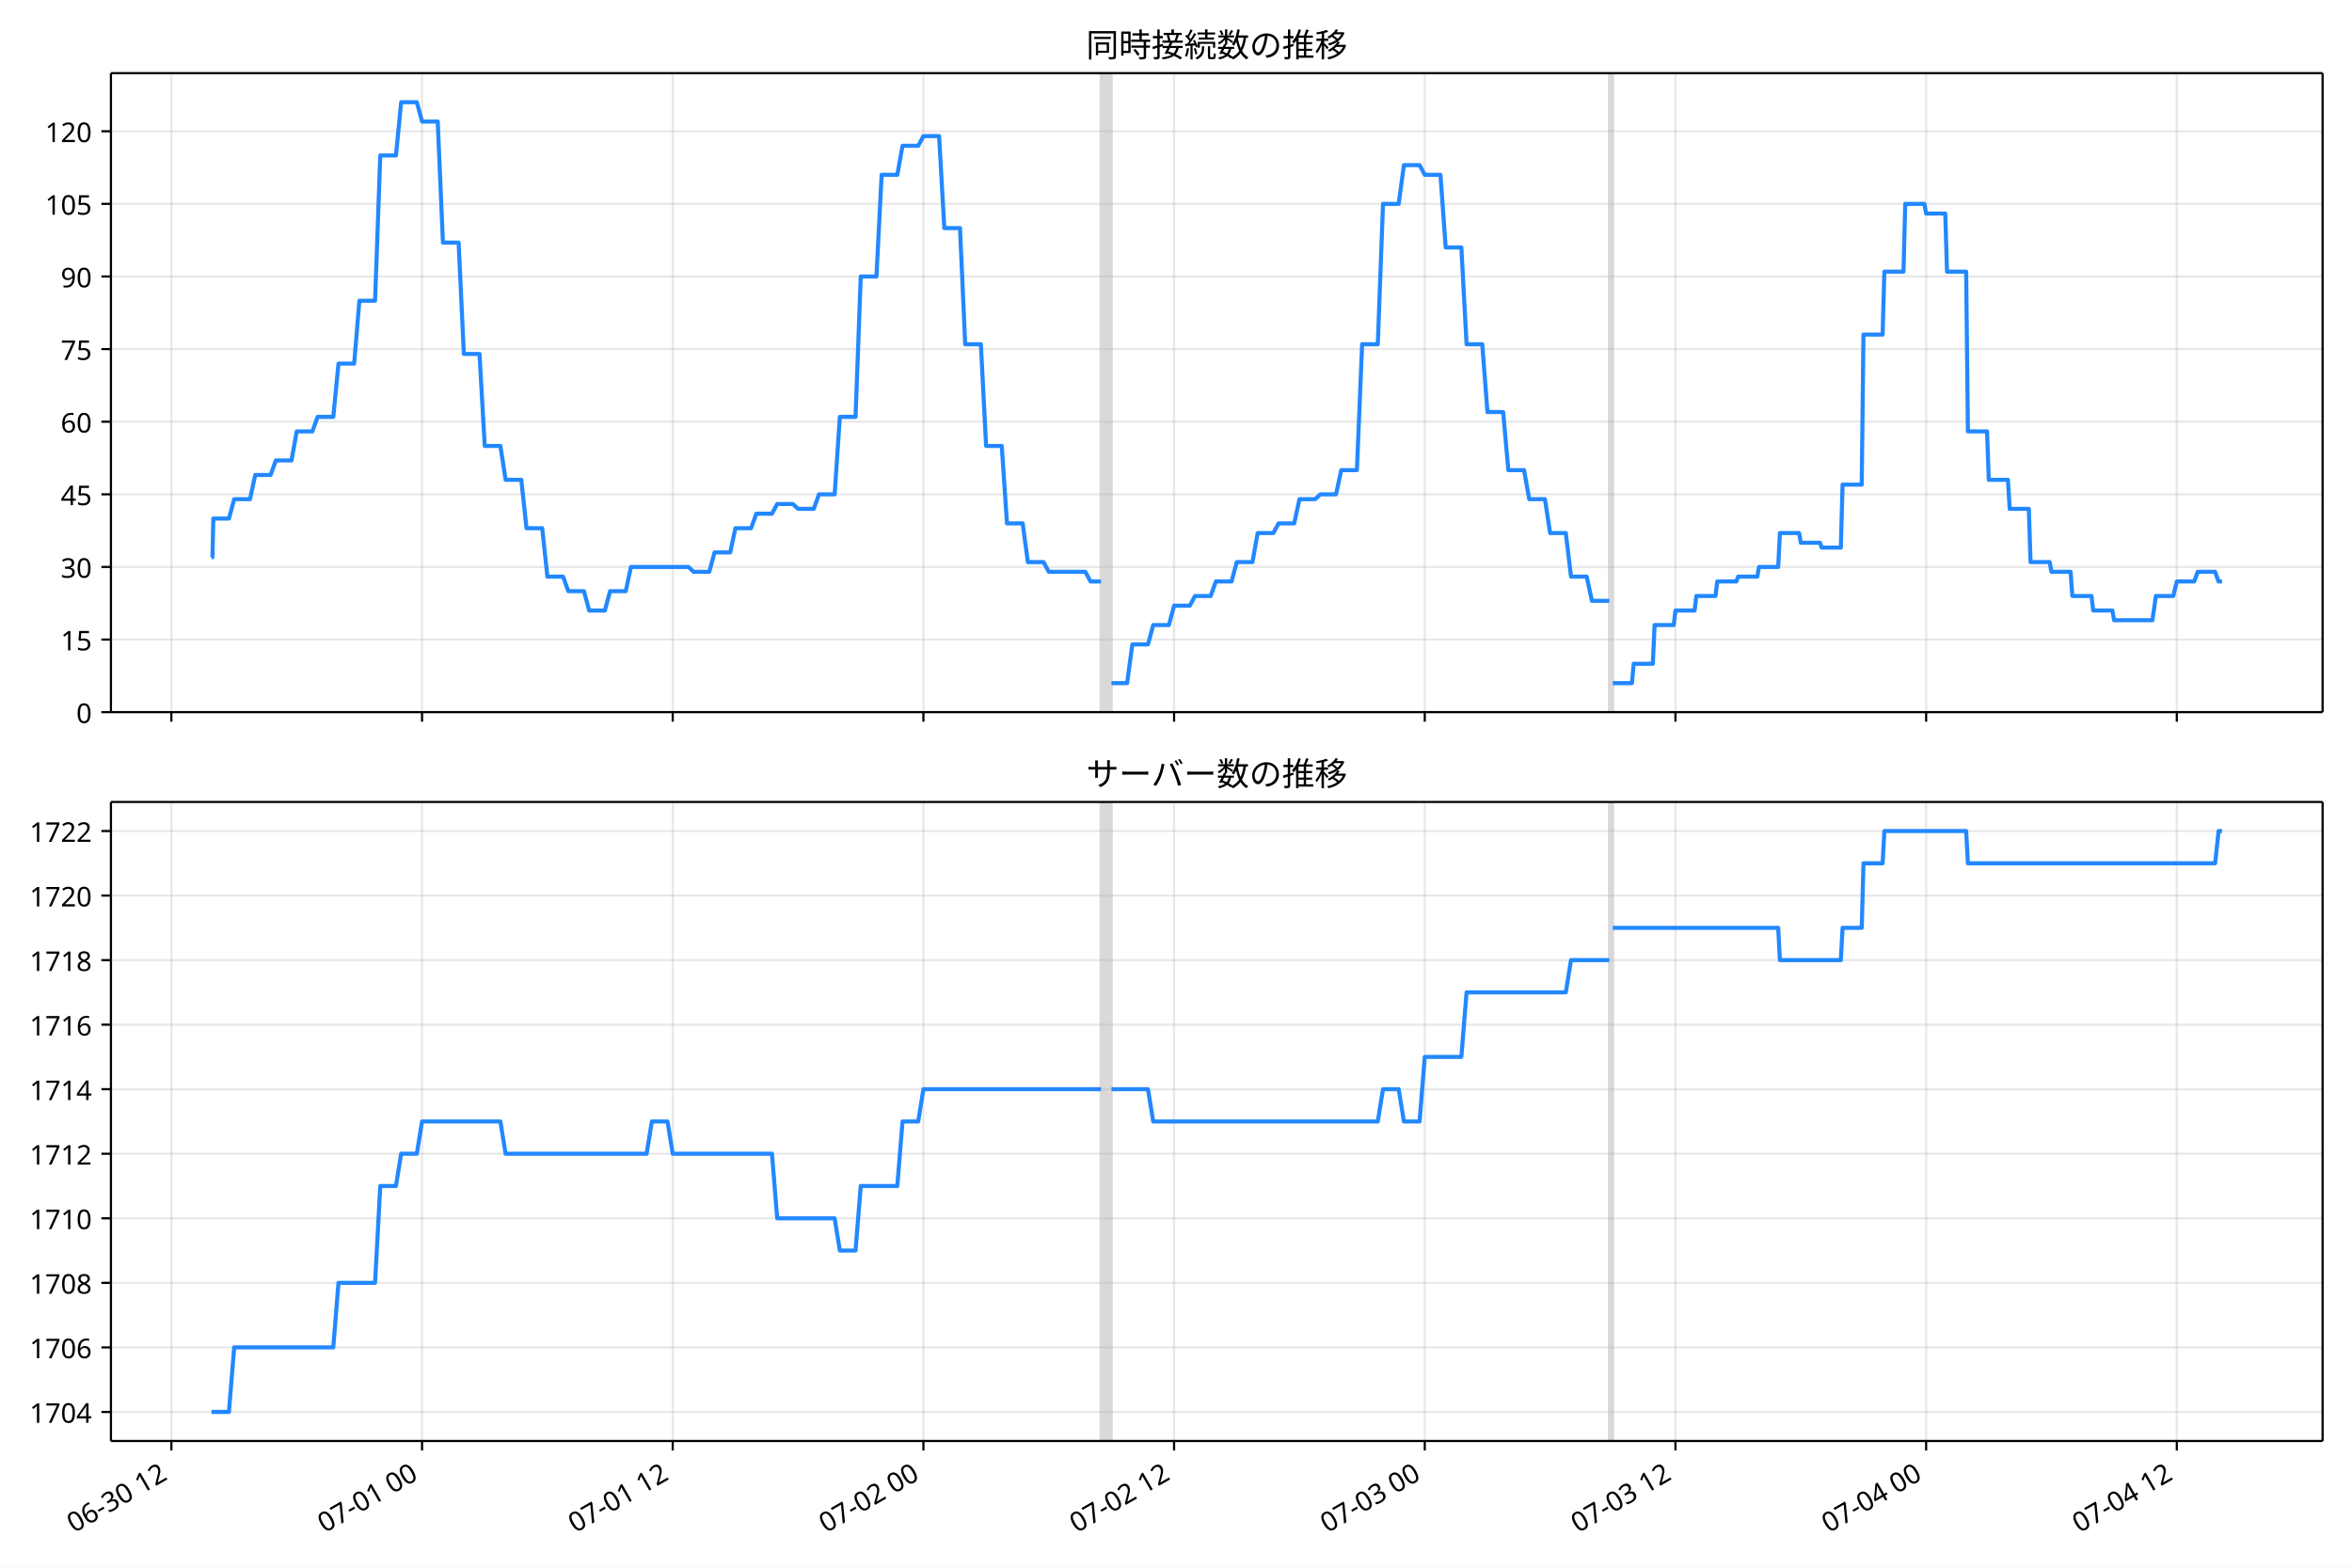
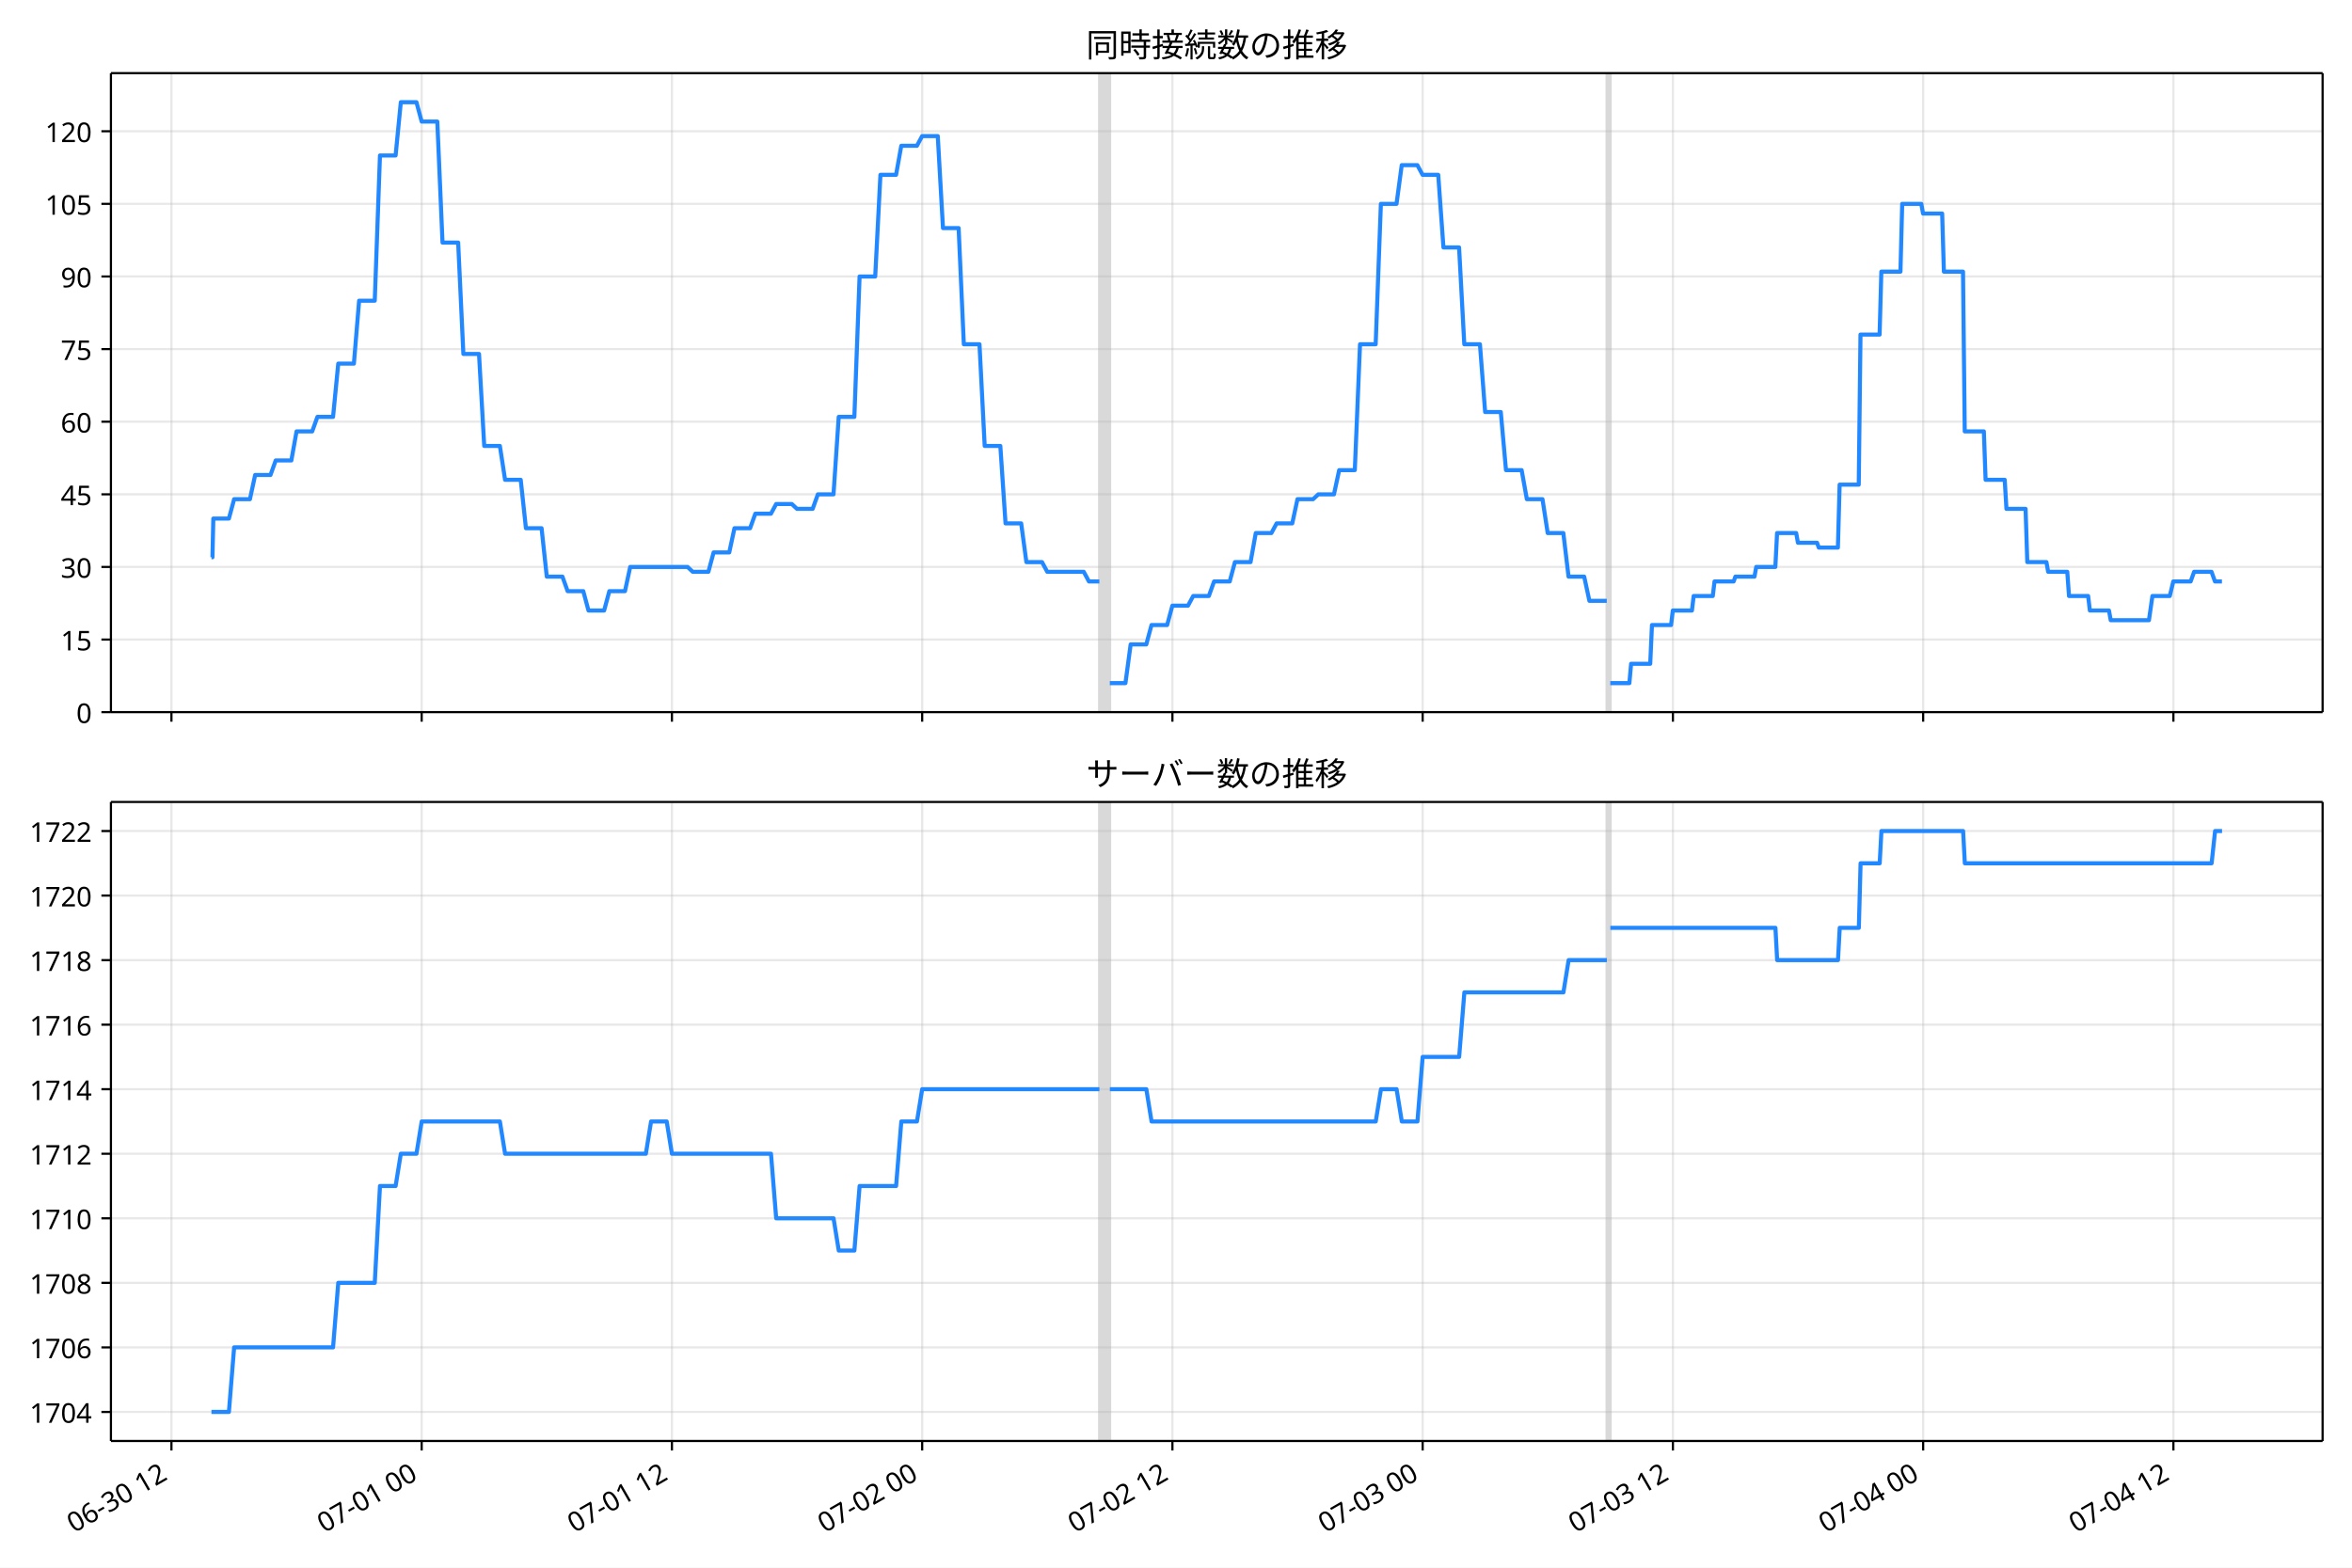
<svg xmlns="http://www.w3.org/2000/svg" xmlns:xlink="http://www.w3.org/1999/xlink" version="1.1" viewBox="0 0 864 576">
  <defs>
    <style type="text/css">*{stroke-linejoin: round; stroke-linecap: butt}</style>
  </defs>
  <g id="e">
    <g id="f">
      <path d="m0 576h864v-576h-864z" fill="#fff" />
    </g>
    <g id="g">
      <g id="h">
        <path d="m40.75 261.66h812.45v-234.78h-812.45z" fill="#fff" />
      </g>
      <g id="i">
-         <path d="m404.44 261.66h3.837v-234.78h-3.837z" clip-path="url(#b)" fill="#808080" opacity=".3" stroke="#808080" />
+         <path d="m403.87 261.66h3.83v-234.78h-3.83z" clip-path="url(#b)" fill="#808080" opacity=".3" stroke="#808080" />
      </g>
      <g id="j">
-         <path d="m591.17 261.66h1.279v-234.78h-1.279z" clip-path="url(#b)" fill="#808080" opacity=".3" stroke="#808080" />
+         <path d="m590.28 261.66h1.277v-234.78h-1.277z" clip-path="url(#b)" fill="#808080" opacity=".3" stroke="#808080" />
      </g>
      <g id="k">
        <g id="l">
          <g id="m">
-             <path d="m62.952 261.66v-234.78" clip-path="url(#b)" fill="none" stroke="#b0b0b0" stroke-linecap="square" stroke-opacity=".3" stroke-width=".8" />
+             <path d="m62.978 261.66v-234.78" clip-path="url(#b)" fill="none" stroke="#b0b0b0" stroke-linecap="square" stroke-opacity=".3" stroke-width=".8" />
          </g>
          <g id="n">
            <defs>
              <path id="d" d="m0 0v3.5" stroke="#000" stroke-width=".8" />
            </defs>
-             <use x="62.952" y="261.663" stroke="#000000" stroke-width=".8" xlink:href="#d" />
+             <use x="62.978" y="261.663" stroke="#000000" stroke-width=".8" xlink:href="#d" />
          </g>
        </g>
        <g id="o">
          <g id="p">
-             <path d="m155.04 261.66v-234.78" clip-path="url(#b)" fill="none" stroke="#b0b0b0" stroke-linecap="square" stroke-opacity=".3" stroke-width=".8" />
+             <path d="m154.9 261.66v-234.78" clip-path="url(#b)" fill="none" stroke="#b0b0b0" stroke-linecap="square" stroke-opacity=".3" stroke-width=".8" />
          </g>
          <g id="q">
-             <use x="155.039" y="261.663" stroke="#000000" stroke-width=".8" xlink:href="#d" />
+             <use x="154.905" y="261.663" stroke="#000000" stroke-width=".8" xlink:href="#d" />
          </g>
        </g>
        <g id="r">
          <g id="s">
-             <path d="m247.13 261.66v-234.78" clip-path="url(#b)" fill="none" stroke="#b0b0b0" stroke-linecap="square" stroke-opacity=".3" stroke-width=".8" />
+             <path d="m246.83 261.66v-234.78" clip-path="url(#b)" fill="none" stroke="#b0b0b0" stroke-linecap="square" stroke-opacity=".3" stroke-width=".8" />
          </g>
          <g id="t">
-             <use x="247.125" y="261.663" stroke="#000000" stroke-width=".8" xlink:href="#d" />
+             <use x="246.832" y="261.663" stroke="#000000" stroke-width=".8" xlink:href="#d" />
          </g>
        </g>
        <g id="u">
          <g id="v">
-             <path d="m339.21 261.66v-234.78" clip-path="url(#b)" fill="none" stroke="#b0b0b0" stroke-linecap="square" stroke-opacity=".3" stroke-width=".8" />
+             <path d="m338.76 261.66v-234.78" clip-path="url(#b)" fill="none" stroke="#b0b0b0" stroke-linecap="square" stroke-opacity=".3" stroke-width=".8" />
          </g>
          <g id="w">
-             <use x="339.211" y="261.663" stroke="#000000" stroke-width=".8" xlink:href="#d" />
+             <use x="338.759" y="261.663" stroke="#000000" stroke-width=".8" xlink:href="#d" />
          </g>
        </g>
        <g id="x">
          <g id="y">
-             <path d="m431.3 261.66v-234.78" clip-path="url(#b)" fill="none" stroke="#b0b0b0" stroke-linecap="square" stroke-opacity=".3" stroke-width=".8" />
+             <path d="m430.69 261.66v-234.78" clip-path="url(#b)" fill="none" stroke="#b0b0b0" stroke-linecap="square" stroke-opacity=".3" stroke-width=".8" />
          </g>
          <g id="z">
-             <use x="431.298" y="261.663" stroke="#000000" stroke-width=".8" xlink:href="#d" />
+             <use x="430.687" y="261.663" stroke="#000000" stroke-width=".8" xlink:href="#d" />
          </g>
        </g>
        <g id="aa">
          <g id="ab">
-             <path d="m523.38 261.66v-234.78" clip-path="url(#b)" fill="none" stroke="#b0b0b0" stroke-linecap="square" stroke-opacity=".3" stroke-width=".8" />
+             <path d="m522.61 261.66v-234.78" clip-path="url(#b)" fill="none" stroke="#b0b0b0" stroke-linecap="square" stroke-opacity=".3" stroke-width=".8" />
          </g>
          <g id="ac">
-             <use x="523.384" y="261.663" stroke="#000000" stroke-width=".8" xlink:href="#d" />
+             <use x="522.614" y="261.663" stroke="#000000" stroke-width=".8" xlink:href="#d" />
          </g>
        </g>
        <g id="ad">
          <g id="ae">
-             <path d="m615.47 261.66v-234.78" clip-path="url(#b)" fill="none" stroke="#b0b0b0" stroke-linecap="square" stroke-opacity=".3" stroke-width=".8" />
+             <path d="m614.54 261.66v-234.78" clip-path="url(#b)" fill="none" stroke="#b0b0b0" stroke-linecap="square" stroke-opacity=".3" stroke-width=".8" />
          </g>
          <g id="af">
-             <use x="615.471" y="261.663" stroke="#000000" stroke-width=".8" xlink:href="#d" />
+             <use x="614.541" y="261.663" stroke="#000000" stroke-width=".8" xlink:href="#d" />
          </g>
        </g>
        <g id="ag">
          <g id="ah">
-             <path d="m707.56 261.66v-234.78" clip-path="url(#b)" fill="none" stroke="#b0b0b0" stroke-linecap="square" stroke-opacity=".3" stroke-width=".8" />
+             <path d="m706.47 261.66v-234.78" clip-path="url(#b)" fill="none" stroke="#b0b0b0" stroke-linecap="square" stroke-opacity=".3" stroke-width=".8" />
          </g>
          <g id="ai">
-             <use x="707.557" y="261.663" stroke="#000000" stroke-width=".8" xlink:href="#d" />
+             <use x="706.468" y="261.663" stroke="#000000" stroke-width=".8" xlink:href="#d" />
          </g>
        </g>
        <g id="aj">
          <g id="ak">
-             <path d="m799.64 261.66v-234.78" clip-path="url(#b)" fill="none" stroke="#b0b0b0" stroke-linecap="square" stroke-opacity=".3" stroke-width=".8" />
+             <path d="m798.4 261.66v-234.78" clip-path="url(#b)" fill="none" stroke="#b0b0b0" stroke-linecap="square" stroke-opacity=".3" stroke-width=".8" />
          </g>
          <g id="al">
-             <use x="799.644" y="261.663" stroke="#000000" stroke-width=".8" xlink:href="#d" />
+             <use x="798.396" y="261.663" stroke="#000000" stroke-width=".8" xlink:href="#d" />
          </g>
        </g>
      </g>
      <g id="am">
        <g id="an">
          <g id="ao">
            <path d="m40.75 261.66h812.45" clip-path="url(#b)" fill="none" stroke="#b0b0b0" stroke-linecap="square" stroke-opacity=".3" stroke-width=".8" />
          </g>
          <g id="ap">
            <defs>
              <path id="c" d="m0 0h-3.5" stroke="#000" stroke-width=".8" />
            </defs>
            <use x="40.75" y="261.663" stroke="#000000" stroke-width=".8" xlink:href="#c" />
          </g>
          <g id="aq">
            <text transform="rotate(-0 33.75 265.65)" x="33.75" y="265.648" font-family="'Noto Sans JP'" font-size="10px" text-anchor="end">0</text>
          </g>
        </g>
        <g id="ar">
          <g id="as">
            <path d="m40.75 234.98h812.45" clip-path="url(#b)" fill="none" stroke="#b0b0b0" stroke-linecap="square" stroke-opacity=".3" stroke-width=".8" />
          </g>
          <g id="at">
            <use x="40.75" y="234.983" stroke="#000000" stroke-width=".8" xlink:href="#c" />
          </g>
          <g id="au">
            <text transform="rotate(-0 33.75 238.97)" x="33.75" y="238.968" font-family="'Noto Sans JP'" font-size="10px" text-anchor="end">15</text>
          </g>
        </g>
        <g id="av">
          <g id="aw">
            <path d="m40.75 208.3h812.45" clip-path="url(#b)" fill="none" stroke="#b0b0b0" stroke-linecap="square" stroke-opacity=".3" stroke-width=".8" />
          </g>
          <g id="ax">
            <use x="40.75" y="208.303" stroke="#000000" stroke-width=".8" xlink:href="#c" />
          </g>
          <g id="ay">
            <text transform="rotate(-0 33.75 212.29)" x="33.75" y="212.288" font-family="'Noto Sans JP'" font-size="10px" text-anchor="end">30</text>
          </g>
        </g>
        <g id="az">
          <g id="ba">
            <path d="m40.75 181.62h812.45" clip-path="url(#b)" fill="none" stroke="#b0b0b0" stroke-linecap="square" stroke-opacity=".3" stroke-width=".8" />
          </g>
          <g id="bb">
            <use x="40.75" y="181.623" stroke="#000000" stroke-width=".8" xlink:href="#c" />
          </g>
          <g id="bc">
            <text transform="rotate(-0 33.75 185.61)" x="33.75" y="185.608" font-family="'Noto Sans JP'" font-size="10px" text-anchor="end">45</text>
          </g>
        </g>
        <g id="bd">
          <g id="be">
            <path d="m40.75 154.94h812.45" clip-path="url(#b)" fill="none" stroke="#b0b0b0" stroke-linecap="square" stroke-opacity=".3" stroke-width=".8" />
          </g>
          <g id="bf">
            <use x="40.75" y="154.943" stroke="#000000" stroke-width=".8" xlink:href="#c" />
          </g>
          <g id="bg">
            <text transform="rotate(-0 33.75 158.93)" x="33.75" y="158.928" font-family="'Noto Sans JP'" font-size="10px" text-anchor="end">60</text>
          </g>
        </g>
        <g id="bh">
          <g id="bi">
            <path d="m40.75 128.26h812.45" clip-path="url(#b)" fill="none" stroke="#b0b0b0" stroke-linecap="square" stroke-opacity=".3" stroke-width=".8" />
          </g>
          <g id="bj">
            <use x="40.75" y="128.263" stroke="#000000" stroke-width=".8" xlink:href="#c" />
          </g>
          <g id="bk">
            <text transform="rotate(-0 33.75 132.25)" x="33.75" y="132.249" font-family="'Noto Sans JP'" font-size="10px" text-anchor="end">75</text>
          </g>
        </g>
        <g id="bl">
          <g id="bm">
            <path d="m40.75 101.58h812.45" clip-path="url(#b)" fill="none" stroke="#b0b0b0" stroke-linecap="square" stroke-opacity=".3" stroke-width=".8" />
          </g>
          <g id="bn">
            <use x="40.75" y="101.584" stroke="#000000" stroke-width=".8" xlink:href="#c" />
          </g>
          <g id="bo">
            <text transform="rotate(-0 33.75 105.57)" x="33.75" y="105.569" font-family="'Noto Sans JP'" font-size="10px" text-anchor="end">90</text>
          </g>
        </g>
        <g id="bp">
          <g id="bq">
            <path d="m40.75 74.904h812.45" clip-path="url(#b)" fill="none" stroke="#b0b0b0" stroke-linecap="square" stroke-opacity=".3" stroke-width=".8" />
          </g>
          <g id="br">
            <use x="40.75" y="74.904" stroke="#000000" stroke-width=".8" xlink:href="#c" />
          </g>
          <g id="bs">
            <text transform="rotate(-0 33.75 78.889)" x="33.75" y="78.889" font-family="'Noto Sans JP'" font-size="10px" text-anchor="end">105</text>
          </g>
        </g>
        <g id="bt">
          <g id="bu">
            <path d="m40.75 48.224h812.45" clip-path="url(#b)" fill="none" stroke="#b0b0b0" stroke-linecap="square" stroke-opacity=".3" stroke-width=".8" />
          </g>
          <g id="bv">
            <use x="40.75" y="48.224" stroke="#000000" stroke-width=".8" xlink:href="#c" />
          </g>
          <g id="bw">
            <text transform="rotate(-0 33.75 52.209)" x="33.75" y="52.209" font-family="'Noto Sans JP'" font-size="10px" text-anchor="end">120</text>
          </g>
        </g>
      </g>
      <g id="bx">
-         <path d="m77.68 204.75h.365l.322-14.229h5.732l1.925-7.115h5.813l1.923-8.893h5.645l1.919-5.336h5.755l1.919-10.672h5.755l1.919-5.336h5.755l1.919-19.565h5.755l1.919-23.123h5.755l1.919-53.36h5.755l1.919-19.565h5.755l1.919 7.115h5.755l1.919 44.466h5.755l1.919 40.909h5.755l1.919 33.794h5.755l1.919 12.451h5.755l1.919 17.787h5.755l1.919 17.787h5.755l1.919 5.336h5.755l1.919 7.115h5.755l1.919-7.115h5.755l1.919-8.893h21.103l1.919 1.779h5.755l1.919-7.115h5.755l1.919-8.893h5.755l1.919-5.336h5.755l1.919-3.557h5.755l1.919 1.779h5.755l1.919-5.336h5.755l1.919-28.459h5.755l1.919-51.581h5.755l1.919-37.352h5.755l1.919-10.672h5.755l1.919-3.557h5.755l1.919 33.794h5.755l1.919 42.688h5.755l1.919 37.352h5.755l1.919 28.459h5.755l1.919 14.229h5.755l1.919 3.557h13.429l1.919 3.557h3.837m3.837 37.352h5.755l1.919-14.229h5.755l1.919-7.115h5.755l1.919-7.115h5.755l1.919-3.557h5.755l1.919-5.336h5.755l1.919-7.115h5.755l1.919-10.672h5.755l1.919-3.557h5.755l1.919-8.893h5.755l1.919-1.779h5.755l1.919-8.893h5.755l1.919-46.245h5.755l1.919-51.581h5.755l1.919-14.229h5.755l1.919 3.557h5.755l1.919 26.68h5.755l1.919 35.573h5.755l1.919 24.901h5.755l1.919 21.344h5.755l1.919 10.672h5.755l1.919 12.451h5.755l1.919 16.008h5.755l1.919 8.893h6.395m1.279 30.237h7.034l.639-7.115h7.034l.639-14.229h7.034l.639-5.336h7.034l.639-5.336h7.034l.639-5.336h7.034l.639-1.779h7.034l.639-3.557h7.034l.639-12.451h7.034l.639 3.557h7.034l.639 1.779h7.034l.639-23.123h7.034l.639-55.138h7.034l.639-23.123h7.034l.639-24.901h7.034l.639 3.557h7.034l.639 21.344h7.034l.639 58.696h7.034l.639 17.787h7.034l.639 10.672h7.034l.639 19.565h7.034l.639 3.557h7.034l.639 8.893h7.034l.639 5.336h7.034l.639 3.557h14.069l1.279-8.893h6.395l1.279-5.336h6.395l1.279-3.557h6.395l1.279 3.557h1.279v0" clip-path="url(#b)" fill="none" stroke="#28f" stroke-linecap="square" stroke-width="1.5" />
+         <path d="m77.68 204.75h.364l.321-14.229h5.722l1.921-7.115h5.803l1.919-8.893h5.635l1.915-5.336h5.745l1.915-10.672h5.745l1.915-5.336h5.745l1.915-19.565h5.745l1.915-23.123h5.745l1.915-53.36h5.745l1.915-19.565h5.745l1.915 7.115h5.745l1.915 44.466h5.745l1.915 40.909h5.745l1.915 33.794h5.745l1.915 12.451h5.745l1.915 17.787h5.745l1.915 17.787h5.745l1.915 5.336h5.745l1.915 7.115h5.745l1.915-7.115h5.745l1.915-8.893h21.067l1.915 1.779h5.745l1.915-7.115h5.745l1.915-8.893h5.745l1.915-5.336h5.745l1.915-3.557h5.745l1.915 1.779h5.745l1.915-5.336h5.745l1.915-28.459h5.745l1.915-51.581h5.745l1.915-37.352h5.745l1.915-10.672h5.745l1.915-3.557h5.745l1.915 33.794h5.745l1.915 42.688h5.745l1.915 37.352h5.745l1.915 28.459h5.745l1.915 14.229h5.745l1.915 3.557h13.406l1.915 3.557h3.83m3.83 37.352h5.745l1.915-14.229h5.745l1.915-7.115h5.745l1.915-7.115h5.745l1.915-3.557h5.745l1.915-5.336h5.745l1.915-7.115h5.745l1.915-10.672h5.745l1.915-3.557h5.745l1.915-8.893h5.745l1.915-1.779h5.745l1.915-8.893h5.745l1.915-46.245h5.745l1.915-51.581h5.745l1.915-14.229h5.745l1.915 3.557h5.745l1.915 26.68h5.745l1.915 35.573h5.745l1.915 24.901h5.745l1.915 21.344h5.745l1.915 10.672h5.745l1.915 12.451h5.745l1.915 16.008h5.745l1.915 8.893h6.384m1.277 30.237h7.022l.638-7.115h7.022l.638-14.229h7.022l.638-5.336h7.022l.638-5.336h7.022l.638-5.336h7.022l.638-1.779h7.022l.638-3.557h7.022l.638-12.451h7.022l.638 3.557h7.022l.638 1.779h7.022l.638-23.123h7.022l.638-55.138h7.022l.638-23.123h7.022l.638-24.901h7.022l.638 3.557h7.022l.638 21.344h7.022l.638 58.696h7.022l.638 17.787h7.022l.638 10.672h7.022l.638 19.565h7.022l.638 3.557h7.022l.638 8.893h7.022l.638 5.336h7.022l.638 3.557h14.044l1.277-8.893h6.384l1.277-5.336h6.384l1.277-3.557h6.384l1.277 3.557h2.554v0" clip-path="url(#b)" fill="none" stroke="#28f" stroke-linecap="square" stroke-width="1.5" />
      </g>
      <g id="by">
        <path d="m40.75 261.66v-234.78" fill="none" stroke="#000" stroke-linecap="square" stroke-width=".8" />
      </g>
      <g id="bz">
        <path d="m853.2 261.66v-234.78" fill="none" stroke="#000" stroke-linecap="square" stroke-width=".8" />
      </g>
      <g id="ca">
        <path d="m40.75 261.66h812.45" fill="none" stroke="#000" stroke-linecap="square" stroke-width=".8" />
      </g>
      <g id="cb">
        <path d="m40.75 26.88h812.45" fill="none" stroke="#000" stroke-linecap="square" stroke-width=".8" />
      </g>
      <g id="cc">
        <text transform="rotate(-0 446.98 20.88)" x="446.975" y="20.88" font-family="'Noto Sans JP'" font-size="12px" text-anchor="middle">同時接続数の推移</text>
      </g>
    </g>
    <g id="cd">
      <g id="ce">
        <path d="m40.75 529.45h812.45v-234.78h-812.45z" fill="#fff" />
      </g>
      <g id="cf">
-         <path d="m404.44 529.45h3.837v-234.78h-3.837z" clip-path="url(#a)" fill="#808080" opacity=".3" stroke="#808080" />
+         <path d="m403.87 529.45h3.83v-234.78h-3.83z" clip-path="url(#a)" fill="#808080" opacity=".3" stroke="#808080" />
      </g>
      <g id="cg">
-         <path d="m591.17 529.45h1.279v-234.78h-1.279z" clip-path="url(#a)" fill="#808080" opacity=".3" stroke="#808080" />
+         <path d="m590.28 529.45h1.277v-234.78h-1.277z" clip-path="url(#a)" fill="#808080" opacity=".3" stroke="#808080" />
      </g>
      <g id="ch">
        <g id="ci">
          <g id="cj">
-             <path d="m62.952 529.45v-234.78" clip-path="url(#a)" fill="none" stroke="#b0b0b0" stroke-linecap="square" stroke-opacity=".3" stroke-width=".8" />
+             <path d="m62.978 529.45v-234.78" clip-path="url(#a)" fill="none" stroke="#b0b0b0" stroke-linecap="square" stroke-opacity=".3" stroke-width=".8" />
          </g>
          <g id="ck">
-             <use x="62.952" y="529.445" stroke="#000000" stroke-width=".8" xlink:href="#d" />
+             <use x="62.978" y="529.445" stroke="#000000" stroke-width=".8" xlink:href="#d" />
          </g>
          <g id="cl">
-             <text transform="translate(27.179 563.36) rotate(-30)" font-family="'Noto Sans JP'" font-size="10px">06-30 12</text>
+             <text transform="translate(27.204 563.36) rotate(-30)" font-family="'Noto Sans JP'" font-size="10px">06-30 12</text>
          </g>
        </g>
        <g id="cm">
          <g id="cn">
-             <path d="m155.04 529.45v-234.78" clip-path="url(#a)" fill="none" stroke="#b0b0b0" stroke-linecap="square" stroke-opacity=".3" stroke-width=".8" />
+             <path d="m154.9 529.45v-234.78" clip-path="url(#a)" fill="none" stroke="#b0b0b0" stroke-linecap="square" stroke-opacity=".3" stroke-width=".8" />
          </g>
          <g id="co">
-             <use x="155.039" y="529.445" stroke="#000000" stroke-width=".8" xlink:href="#d" />
+             <use x="154.905" y="529.445" stroke="#000000" stroke-width=".8" xlink:href="#d" />
          </g>
          <g id="cp">
-             <text transform="translate(119.27 563.36) rotate(-30)" font-family="'Noto Sans JP'" font-size="10px">07-01 00</text>
+             <text transform="translate(119.13 563.36) rotate(-30)" font-family="'Noto Sans JP'" font-size="10px">07-01 00</text>
          </g>
        </g>
        <g id="cq">
          <g id="cr">
-             <path d="m247.13 529.45v-234.78" clip-path="url(#a)" fill="none" stroke="#b0b0b0" stroke-linecap="square" stroke-opacity=".3" stroke-width=".8" />
+             <path d="m246.83 529.45v-234.78" clip-path="url(#a)" fill="none" stroke="#b0b0b0" stroke-linecap="square" stroke-opacity=".3" stroke-width=".8" />
          </g>
          <g id="cs">
-             <use x="247.125" y="529.445" stroke="#000000" stroke-width=".8" xlink:href="#d" />
+             <use x="246.832" y="529.445" stroke="#000000" stroke-width=".8" xlink:href="#d" />
          </g>
          <g id="ct">
-             <text transform="translate(211.35 563.36) rotate(-30)" font-family="'Noto Sans JP'" font-size="10px">07-01 12</text>
+             <text transform="translate(211.06 563.36) rotate(-30)" font-family="'Noto Sans JP'" font-size="10px">07-01 12</text>
          </g>
        </g>
        <g id="cu">
          <g id="cv">
-             <path d="m339.21 529.45v-234.78" clip-path="url(#a)" fill="none" stroke="#b0b0b0" stroke-linecap="square" stroke-opacity=".3" stroke-width=".8" />
+             <path d="m338.76 529.45v-234.78" clip-path="url(#a)" fill="none" stroke="#b0b0b0" stroke-linecap="square" stroke-opacity=".3" stroke-width=".8" />
          </g>
          <g id="cw">
-             <use x="339.211" y="529.445" stroke="#000000" stroke-width=".8" xlink:href="#d" />
+             <use x="338.759" y="529.445" stroke="#000000" stroke-width=".8" xlink:href="#d" />
          </g>
          <g id="cx">
-             <text transform="translate(303.44 563.36) rotate(-30)" font-family="'Noto Sans JP'" font-size="10px">07-02 00</text>
+             <text transform="translate(302.99 563.36) rotate(-30)" font-family="'Noto Sans JP'" font-size="10px">07-02 00</text>
          </g>
        </g>
        <g id="cy">
          <g id="cz">
-             <path d="m431.3 529.45v-234.78" clip-path="url(#a)" fill="none" stroke="#b0b0b0" stroke-linecap="square" stroke-opacity=".3" stroke-width=".8" />
+             <path d="m430.69 529.45v-234.78" clip-path="url(#a)" fill="none" stroke="#b0b0b0" stroke-linecap="square" stroke-opacity=".3" stroke-width=".8" />
          </g>
          <g id="da">
-             <use x="431.298" y="529.445" stroke="#000000" stroke-width=".8" xlink:href="#d" />
+             <use x="430.687" y="529.445" stroke="#000000" stroke-width=".8" xlink:href="#d" />
          </g>
          <g id="db">
-             <text transform="translate(395.52 563.36) rotate(-30)" font-family="'Noto Sans JP'" font-size="10px">07-02 12</text>
+             <text transform="translate(394.91 563.36) rotate(-30)" font-family="'Noto Sans JP'" font-size="10px">07-02 12</text>
          </g>
        </g>
        <g id="dc">
          <g id="dd">
-             <path d="m523.38 529.45v-234.78" clip-path="url(#a)" fill="none" stroke="#b0b0b0" stroke-linecap="square" stroke-opacity=".3" stroke-width=".8" />
+             <path d="m522.61 529.45v-234.78" clip-path="url(#a)" fill="none" stroke="#b0b0b0" stroke-linecap="square" stroke-opacity=".3" stroke-width=".8" />
          </g>
          <g id="de">
-             <use x="523.384" y="529.445" stroke="#000000" stroke-width=".8" xlink:href="#d" />
+             <use x="522.614" y="529.445" stroke="#000000" stroke-width=".8" xlink:href="#d" />
          </g>
          <g id="df">
-             <text transform="translate(487.61 563.36) rotate(-30)" font-family="'Noto Sans JP'" font-size="10px">07-03 00</text>
+             <text transform="translate(486.84 563.36) rotate(-30)" font-family="'Noto Sans JP'" font-size="10px">07-03 00</text>
          </g>
        </g>
        <g id="dg">
          <g id="dh">
-             <path d="m615.47 529.45v-234.78" clip-path="url(#a)" fill="none" stroke="#b0b0b0" stroke-linecap="square" stroke-opacity=".3" stroke-width=".8" />
+             <path d="m614.54 529.45v-234.78" clip-path="url(#a)" fill="none" stroke="#b0b0b0" stroke-linecap="square" stroke-opacity=".3" stroke-width=".8" />
          </g>
          <g id="di">
-             <use x="615.471" y="529.445" stroke="#000000" stroke-width=".8" xlink:href="#d" />
+             <use x="614.541" y="529.445" stroke="#000000" stroke-width=".8" xlink:href="#d" />
          </g>
          <g id="dj">
-             <text transform="translate(579.7 563.36) rotate(-30)" font-family="'Noto Sans JP'" font-size="10px">07-03 12</text>
+             <text transform="translate(578.77 563.36) rotate(-30)" font-family="'Noto Sans JP'" font-size="10px">07-03 12</text>
          </g>
        </g>
        <g id="dk">
          <g id="dl">
-             <path d="m707.56 529.45v-234.78" clip-path="url(#a)" fill="none" stroke="#b0b0b0" stroke-linecap="square" stroke-opacity=".3" stroke-width=".8" />
+             <path d="m706.47 529.45v-234.78" clip-path="url(#a)" fill="none" stroke="#b0b0b0" stroke-linecap="square" stroke-opacity=".3" stroke-width=".8" />
          </g>
          <g id="dm">
-             <use x="707.557" y="529.445" stroke="#000000" stroke-width=".8" xlink:href="#d" />
+             <use x="706.468" y="529.445" stroke="#000000" stroke-width=".8" xlink:href="#d" />
          </g>
          <g id="dn">
-             <text transform="translate(671.78 563.36) rotate(-30)" font-family="'Noto Sans JP'" font-size="10px">07-04 00</text>
+             <text transform="translate(670.69 563.36) rotate(-30)" font-family="'Noto Sans JP'" font-size="10px">07-04 00</text>
          </g>
        </g>
        <g id="do">
          <g id="dp">
-             <path d="m799.64 529.45v-234.78" clip-path="url(#a)" fill="none" stroke="#b0b0b0" stroke-linecap="square" stroke-opacity=".3" stroke-width=".8" />
+             <path d="m798.4 529.45v-234.78" clip-path="url(#a)" fill="none" stroke="#b0b0b0" stroke-linecap="square" stroke-opacity=".3" stroke-width=".8" />
          </g>
          <g id="dq">
-             <use x="799.644" y="529.445" stroke="#000000" stroke-width=".8" xlink:href="#d" />
+             <use x="798.396" y="529.445" stroke="#000000" stroke-width=".8" xlink:href="#d" />
          </g>
          <g id="dr">
-             <text transform="translate(763.87 563.36) rotate(-30)" font-family="'Noto Sans JP'" font-size="10px">07-04 12</text>
+             <text transform="translate(762.62 563.36) rotate(-30)" font-family="'Noto Sans JP'" font-size="10px">07-04 12</text>
          </g>
        </g>
      </g>
      <g id="ds">
        <g id="dt">
          <g id="du">
            <path d="m40.75 518.77h812.45" clip-path="url(#a)" fill="none" stroke="#b0b0b0" stroke-linecap="square" stroke-opacity=".3" stroke-width=".8" />
          </g>
          <g id="dv">
            <use x="40.75" y="518.774" stroke="#000000" stroke-width=".8" xlink:href="#c" />
          </g>
          <g id="dw">
            <text transform="rotate(-0 33.75 522.76)" x="33.75" y="522.759" font-family="'Noto Sans JP'" font-size="10px" text-anchor="end">1704</text>
          </g>
        </g>
        <g id="dx">
          <g id="dy">
            <path d="m40.75 495.06h812.45" clip-path="url(#a)" fill="none" stroke="#b0b0b0" stroke-linecap="square" stroke-opacity=".3" stroke-width=".8" />
          </g>
          <g id="dz">
            <use x="40.75" y="495.058" stroke="#000000" stroke-width=".8" xlink:href="#c" />
          </g>
          <g id="ea">
            <text transform="rotate(-0 33.75 499.04)" x="33.75" y="499.043" font-family="'Noto Sans JP'" font-size="10px" text-anchor="end">1706</text>
          </g>
        </g>
        <g id="eb">
          <g id="ec">
            <path d="m40.75 471.34h812.45" clip-path="url(#a)" fill="none" stroke="#b0b0b0" stroke-linecap="square" stroke-opacity=".3" stroke-width=".8" />
          </g>
          <g id="ed">
            <use x="40.75" y="471.343" stroke="#000000" stroke-width=".8" xlink:href="#c" />
          </g>
          <g id="ee">
            <text transform="rotate(-0 33.75 475.33)" x="33.75" y="475.328" font-family="'Noto Sans JP'" font-size="10px" text-anchor="end">1708</text>
          </g>
        </g>
        <g id="ef">
          <g id="eg">
            <path d="m40.75 447.63h812.45" clip-path="url(#a)" fill="none" stroke="#b0b0b0" stroke-linecap="square" stroke-opacity=".3" stroke-width=".8" />
          </g>
          <g id="eh">
            <use x="40.75" y="447.627" stroke="#000000" stroke-width=".8" xlink:href="#c" />
          </g>
          <g id="ei">
            <text transform="rotate(-0 33.75 451.61)" x="33.75" y="451.612" font-family="'Noto Sans JP'" font-size="10px" text-anchor="end">1710</text>
          </g>
        </g>
        <g id="ej">
          <g id="ek">
            <path d="m40.75 423.91h812.45" clip-path="url(#a)" fill="none" stroke="#b0b0b0" stroke-linecap="square" stroke-opacity=".3" stroke-width=".8" />
          </g>
          <g id="el">
            <use x="40.75" y="423.912" stroke="#000000" stroke-width=".8" xlink:href="#c" />
          </g>
          <g id="em">
            <text transform="rotate(-0 33.75 427.9)" x="33.75" y="427.897" font-family="'Noto Sans JP'" font-size="10px" text-anchor="end">1712</text>
          </g>
        </g>
        <g id="en">
          <g id="eo">
            <path d="m40.75 400.2h812.45" clip-path="url(#a)" fill="none" stroke="#b0b0b0" stroke-linecap="square" stroke-opacity=".3" stroke-width=".8" />
          </g>
          <g id="ep">
            <use x="40.75" y="400.196" stroke="#000000" stroke-width=".8" xlink:href="#c" />
          </g>
          <g id="eq">
            <text transform="rotate(-0 33.75 404.18)" x="33.75" y="404.182" font-family="'Noto Sans JP'" font-size="10px" text-anchor="end">1714</text>
          </g>
        </g>
        <g id="er">
          <g id="es">
            <path d="m40.75 376.48h812.45" clip-path="url(#a)" fill="none" stroke="#b0b0b0" stroke-linecap="square" stroke-opacity=".3" stroke-width=".8" />
          </g>
          <g id="et">
            <use x="40.75" y="376.481" stroke="#000000" stroke-width=".8" xlink:href="#c" />
          </g>
          <g id="eu">
            <text transform="rotate(-0 33.75 380.47)" x="33.75" y="380.466" font-family="'Noto Sans JP'" font-size="10px" text-anchor="end">1716</text>
          </g>
        </g>
        <g id="ev">
          <g id="ew">
            <path d="m40.75 352.77h812.45" clip-path="url(#a)" fill="none" stroke="#b0b0b0" stroke-linecap="square" stroke-opacity=".3" stroke-width=".8" />
          </g>
          <g id="ex">
            <use x="40.75" y="352.766" stroke="#000000" stroke-width=".8" xlink:href="#c" />
          </g>
          <g id="ey">
            <text transform="rotate(-0 33.75 356.75)" x="33.75" y="356.751" font-family="'Noto Sans JP'" font-size="10px" text-anchor="end">1718</text>
          </g>
        </g>
        <g id="ez">
          <g id="fa">
            <path d="m40.75 329.05h812.45" clip-path="url(#a)" fill="none" stroke="#b0b0b0" stroke-linecap="square" stroke-opacity=".3" stroke-width=".8" />
          </g>
          <g id="fb">
            <use x="40.75" y="329.05" stroke="#000000" stroke-width=".8" xlink:href="#c" />
          </g>
          <g id="fc">
            <text transform="rotate(-0 33.75 333.04)" x="33.75" y="333.035" font-family="'Noto Sans JP'" font-size="10px" text-anchor="end">1720</text>
          </g>
        </g>
        <g id="fd">
          <g id="fe">
            <path d="m40.75 305.33h812.45" clip-path="url(#a)" fill="none" stroke="#b0b0b0" stroke-linecap="square" stroke-opacity=".3" stroke-width=".8" />
          </g>
          <g id="ff">
            <use x="40.75" y="305.335" stroke="#000000" stroke-width=".8" xlink:href="#c" />
          </g>
          <g id="fg">
            <text transform="rotate(-0 33.75 309.32)" x="33.75" y="309.32" font-family="'Noto Sans JP'" font-size="10px" text-anchor="end">1722</text>
          </g>
        </g>
      </g>
      <g id="fh">
-         <path d="m77.68 518.77h6.418l1.925-23.715h36.402l1.919-23.715h13.429l1.919-35.573h5.755l1.919-11.858h5.755l1.919-11.858h28.777l1.919 11.858h51.799l1.919-11.858h5.755l1.919 11.858h36.451l1.919 23.715h21.103l1.919 11.858h5.755l1.919-23.715h13.429l1.919-23.715h5.755l1.919-11.858h65.228m3.837 0h13.429l1.919 11.858h82.494l1.919-11.858h5.755l1.919 11.858h5.755l1.919-23.715h13.429l1.919-23.715h36.451l1.919-11.858h14.069m1.279-11.858h60.751l.639 11.858h22.382l.639-11.858h7.034l.639-23.715h7.034l.639-11.858h30.056l.639 11.858h90.807l1.279-11.858h1.279v0" clip-path="url(#a)" fill="none" stroke="#28f" stroke-linecap="square" stroke-width="1.5" />
+         <path d="m77.68 518.77h6.407l1.921-23.715h36.339l1.915-23.715h13.406l1.915-35.573h5.745l1.915-11.858h5.745l1.915-11.858h28.727l1.915 11.858h51.709l1.915-11.858h5.745l1.915 11.858h36.388l1.915 23.715h21.067l1.915 11.858h5.745l1.915-23.715h13.406l1.915-23.715h5.745l1.915-11.858h65.115m3.83 0h13.406l1.915 11.858h82.352l1.915-11.858h5.745l1.915 11.858h5.745l1.915-23.715h13.406l1.915-23.715h36.388l1.915-11.858h14.044m1.277-11.858h60.646l.638 11.858h22.343l.638-11.858h7.022l.638-23.715h7.022l.638-11.858h30.004l.638 11.858h90.65l1.277-11.858h2.554v0" clip-path="url(#a)" fill="none" stroke="#28f" stroke-linecap="square" stroke-width="1.5" />
      </g>
      <g id="fi">
        <path d="m40.75 529.45v-234.78" fill="none" stroke="#000" stroke-linecap="square" stroke-width=".8" />
      </g>
      <g id="fj">
        <path d="m853.2 529.45v-234.78" fill="none" stroke="#000" stroke-linecap="square" stroke-width=".8" />
      </g>
      <g id="fk">
        <path d="m40.75 529.45h812.45" fill="none" stroke="#000" stroke-linecap="square" stroke-width=".8" />
      </g>
      <g id="fl">
        <path d="m40.75 294.66h812.45" fill="none" stroke="#000" stroke-linecap="square" stroke-width=".8" />
      </g>
      <g id="fm">
        <text transform="rotate(-0 446.98 288.66)" x="446.975" y="288.663" font-family="'Noto Sans JP'" font-size="12px" text-anchor="middle">サーバー数の推移</text>
      </g>
    </g>
  </g>
  <defs>
    <clipPath id="b">
      <rect x="40.75" y="26.88" width="812.45" height="234.78" />
    </clipPath>
    <clipPath id="a">
      <rect x="40.75" y="294.66" width="812.45" height="234.78" />
    </clipPath>
  </defs>
</svg>
